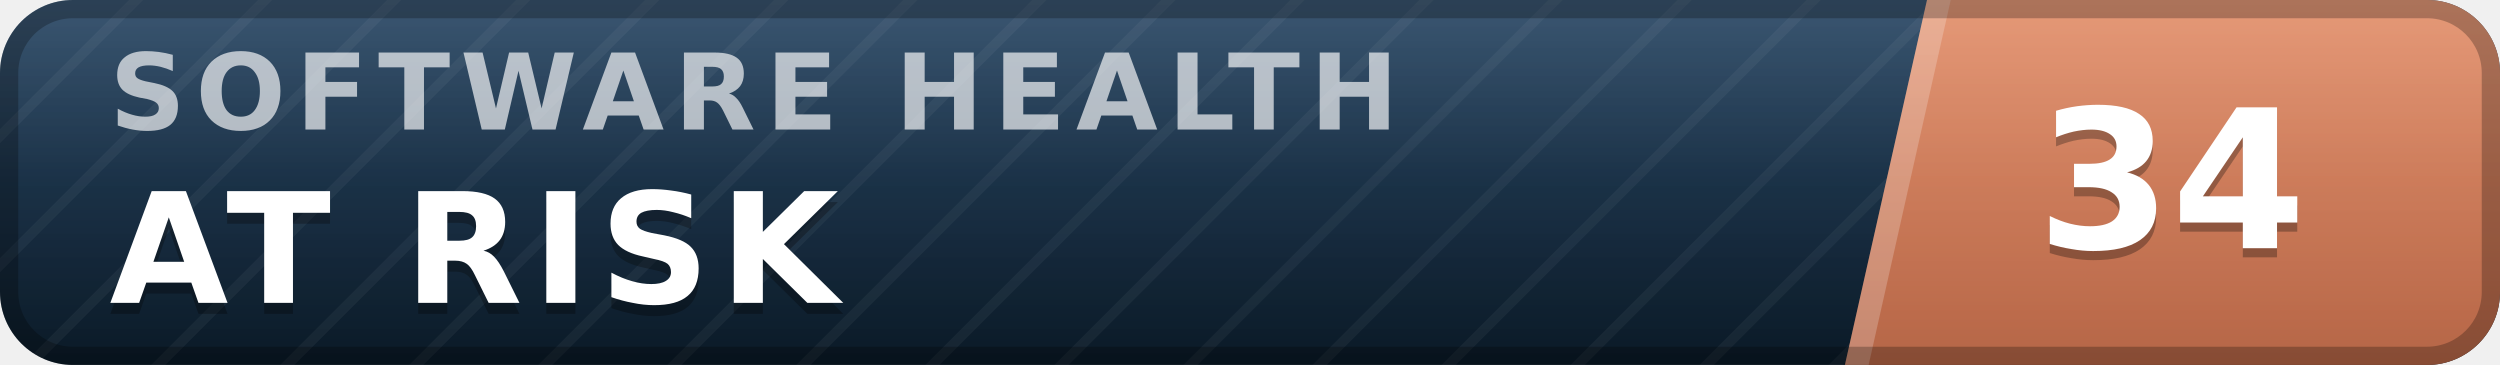
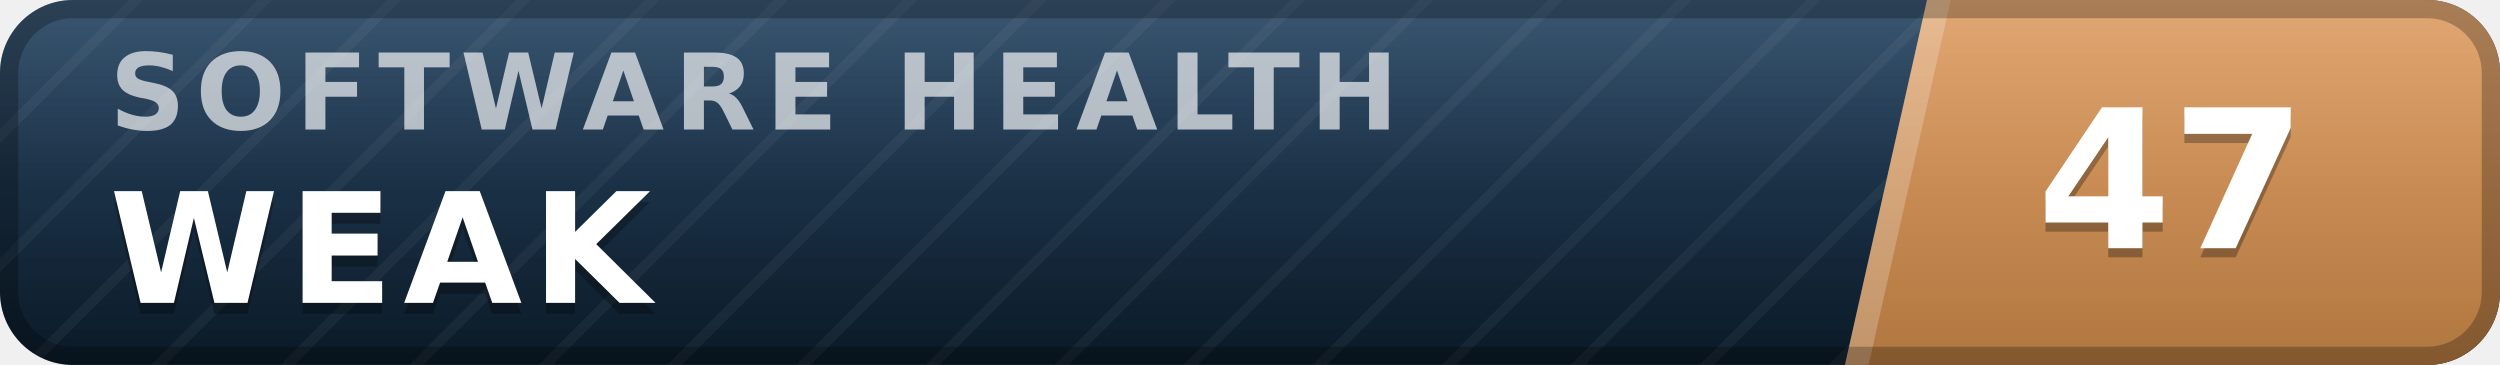
- <svg xmlns="http://www.w3.org/2000/svg" width="137" height="20" viewBox="0 0 137 20" role="img" aria-label="inspect.software software health index 34 of 100, at risk" font-family="Verdana,DejaVu Sans,Geneva,sans-serif">
+ <svg xmlns="http://www.w3.org/2000/svg" width="137" height="20" viewBox="0 0 137 20" role="img" aria-label="inspect.software software health index 47 of 100, weak" font-family="Verdana,DejaVu Sans,Geneva,sans-serif">
  <defs>
    <linearGradient id="plate" x1="0" y1="0" x2="0" y2="1">
      <stop offset="0" stop-color="#1d3d5c" />
      <stop offset="1" stop-color="#0a1926" />
    </linearGradient>
    <linearGradient id="endplate" x1="0" y1="0" x2="0" y2="1">
-       <stop offset="0" stop-color="#e18a64" />
-       <stop offset="1" stop-color="#b56546" />
+       <stop offset="0" stop-color="#dd9a5e" />
+       <stop offset="1" stop-color="#b0763f" />
    </linearGradient>
    <linearGradient id="gloss" x1="0" y1="0" x2="0" y2="1">
      <stop offset="0" stop-color="#fff" stop-opacity=".13" />
      <stop offset=".5" stop-color="#fff" stop-opacity=".03" />
      <stop offset="1" stop-color="#fff" stop-opacity="0" />
    </linearGradient>
    <pattern id="guilloche" width="5" height="5" patternUnits="userSpaceOnUse" patternTransform="rotate(45)">
      <line x1="0" y1="0" x2="0" y2="5" stroke="#fff" stroke-opacity=".045" stroke-width="1.1" />
    </pattern>
    <clipPath id="rounded">
      <rect width="137" height="20" rx="4" />
    </clipPath>
  </defs>
  <g clip-path="url(#rounded)">
    <rect width="137" height="20" fill="url(#plate)" />
    <rect width="137" height="20" fill="url(#guilloche)" />
    <polygon points="105.6,0 137,0 137,20 101.1,20" fill="url(#endplate)" />
    <polygon points="105.6,0 106.9,0 102.4,20 101.1,20" fill="#fff" fill-opacity=".22" />
    <text x="6.0" y="7.1" font-size="5.8" letter-spacing="0.55" fill="#fff" fill-opacity=".66" font-weight="bold" textLength="76.3" lengthAdjust="spacing">SOFTWARE HEALTH</text>
-     <text x="6.0" y="17.2" font-size="8.4" fill="#000" fill-opacity=".3" font-weight="bold" letter-spacing="0.55" textLength="43.3" lengthAdjust="spacing">AT RISK</text>
-     <text x="6.0" y="16.6" font-size="8.4" fill="#fff" font-weight="bold" letter-spacing="0.55" textLength="43.3" lengthAdjust="spacing">AT RISK</text>
-     <text x="119.0" y="14.1" font-size="10.6" fill="#000" fill-opacity=".3" font-weight="bold" text-anchor="middle">34</text>
-     <text x="119.0" y="13.6" font-size="10.6" fill="#fff" font-weight="bold" text-anchor="middle">34</text>
+     <text x="6.0" y="17.2" font-size="8.4" fill="#000" fill-opacity=".3" font-weight="bold" letter-spacing="0.55" textLength="30.3" lengthAdjust="spacing">WEAK</text>
+     <text x="6.0" y="16.6" font-size="8.4" fill="#fff" font-weight="bold" letter-spacing="0.55" textLength="30.3" lengthAdjust="spacing">WEAK</text>
+     <text x="119.0" y="14.1" font-size="10.6" fill="#000" fill-opacity=".3" font-weight="bold" text-anchor="middle">47</text>
+     <text x="119.0" y="13.6" font-size="10.6" fill="#fff" font-weight="bold" text-anchor="middle">47</text>
    <rect width="137" height="20" fill="url(#gloss)" />
  </g>
  <rect x=".5" y=".5" width="136" height="19" rx="3.5" fill="none" stroke="#000" stroke-opacity=".25" />
</svg>
